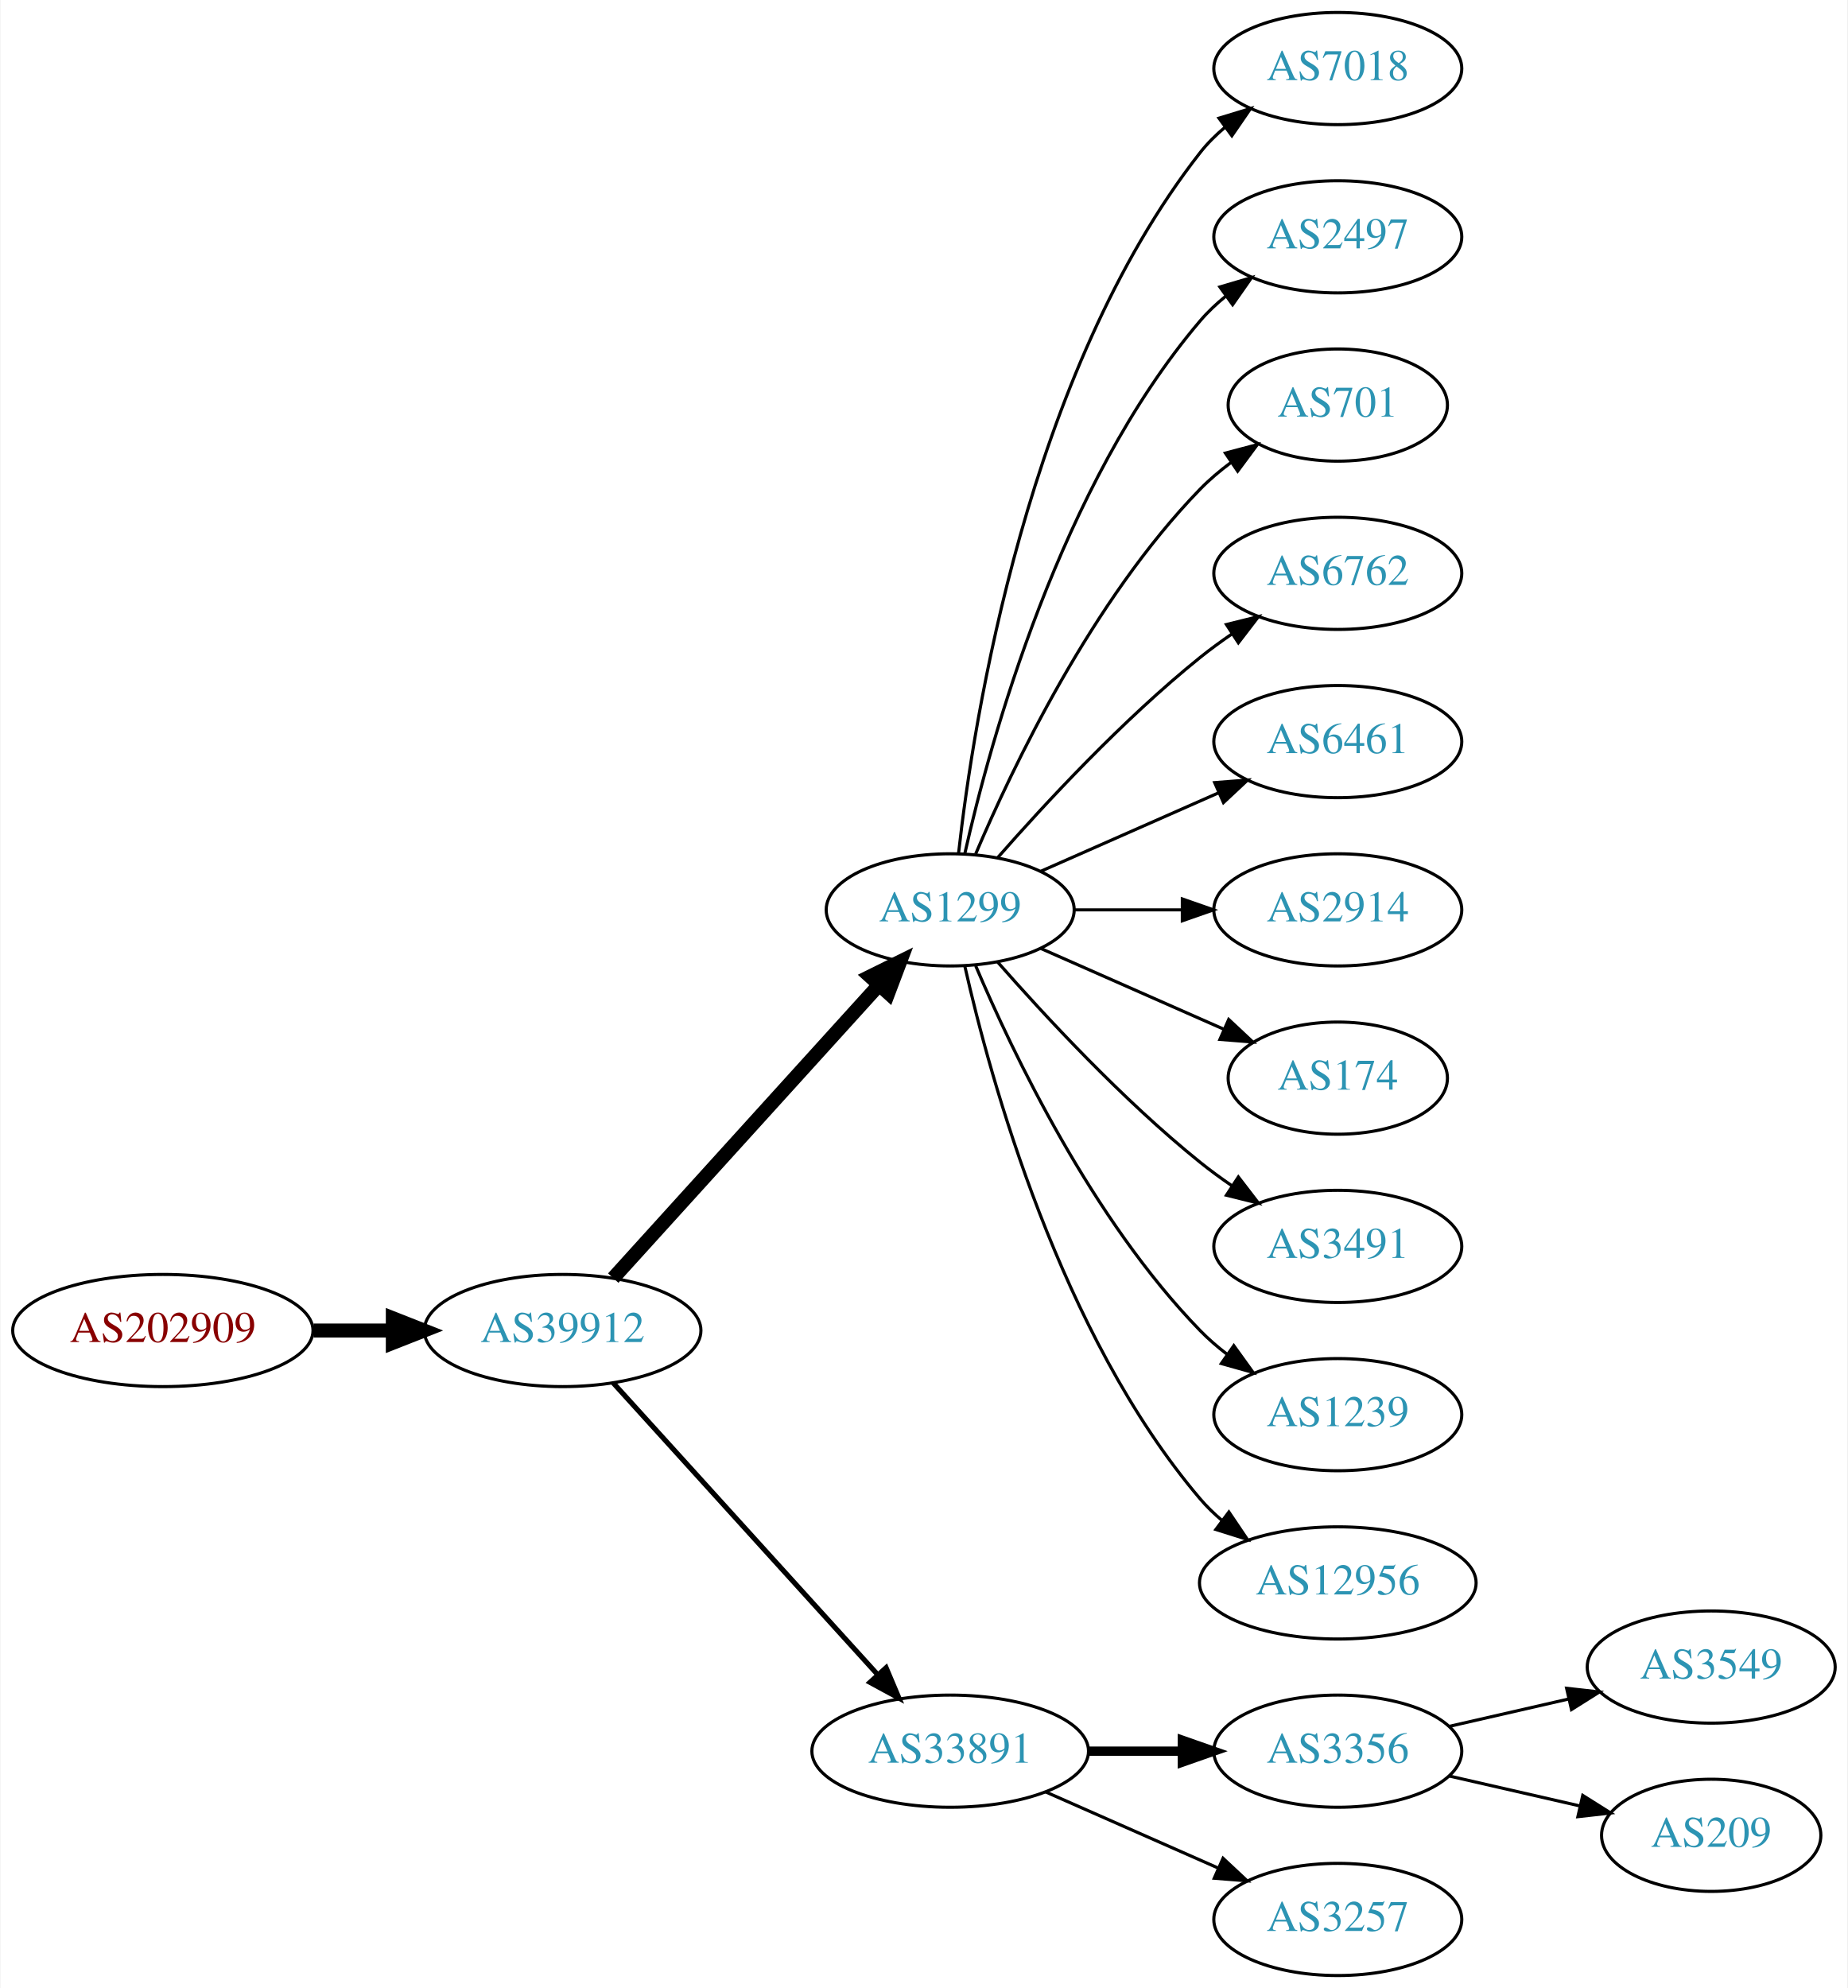
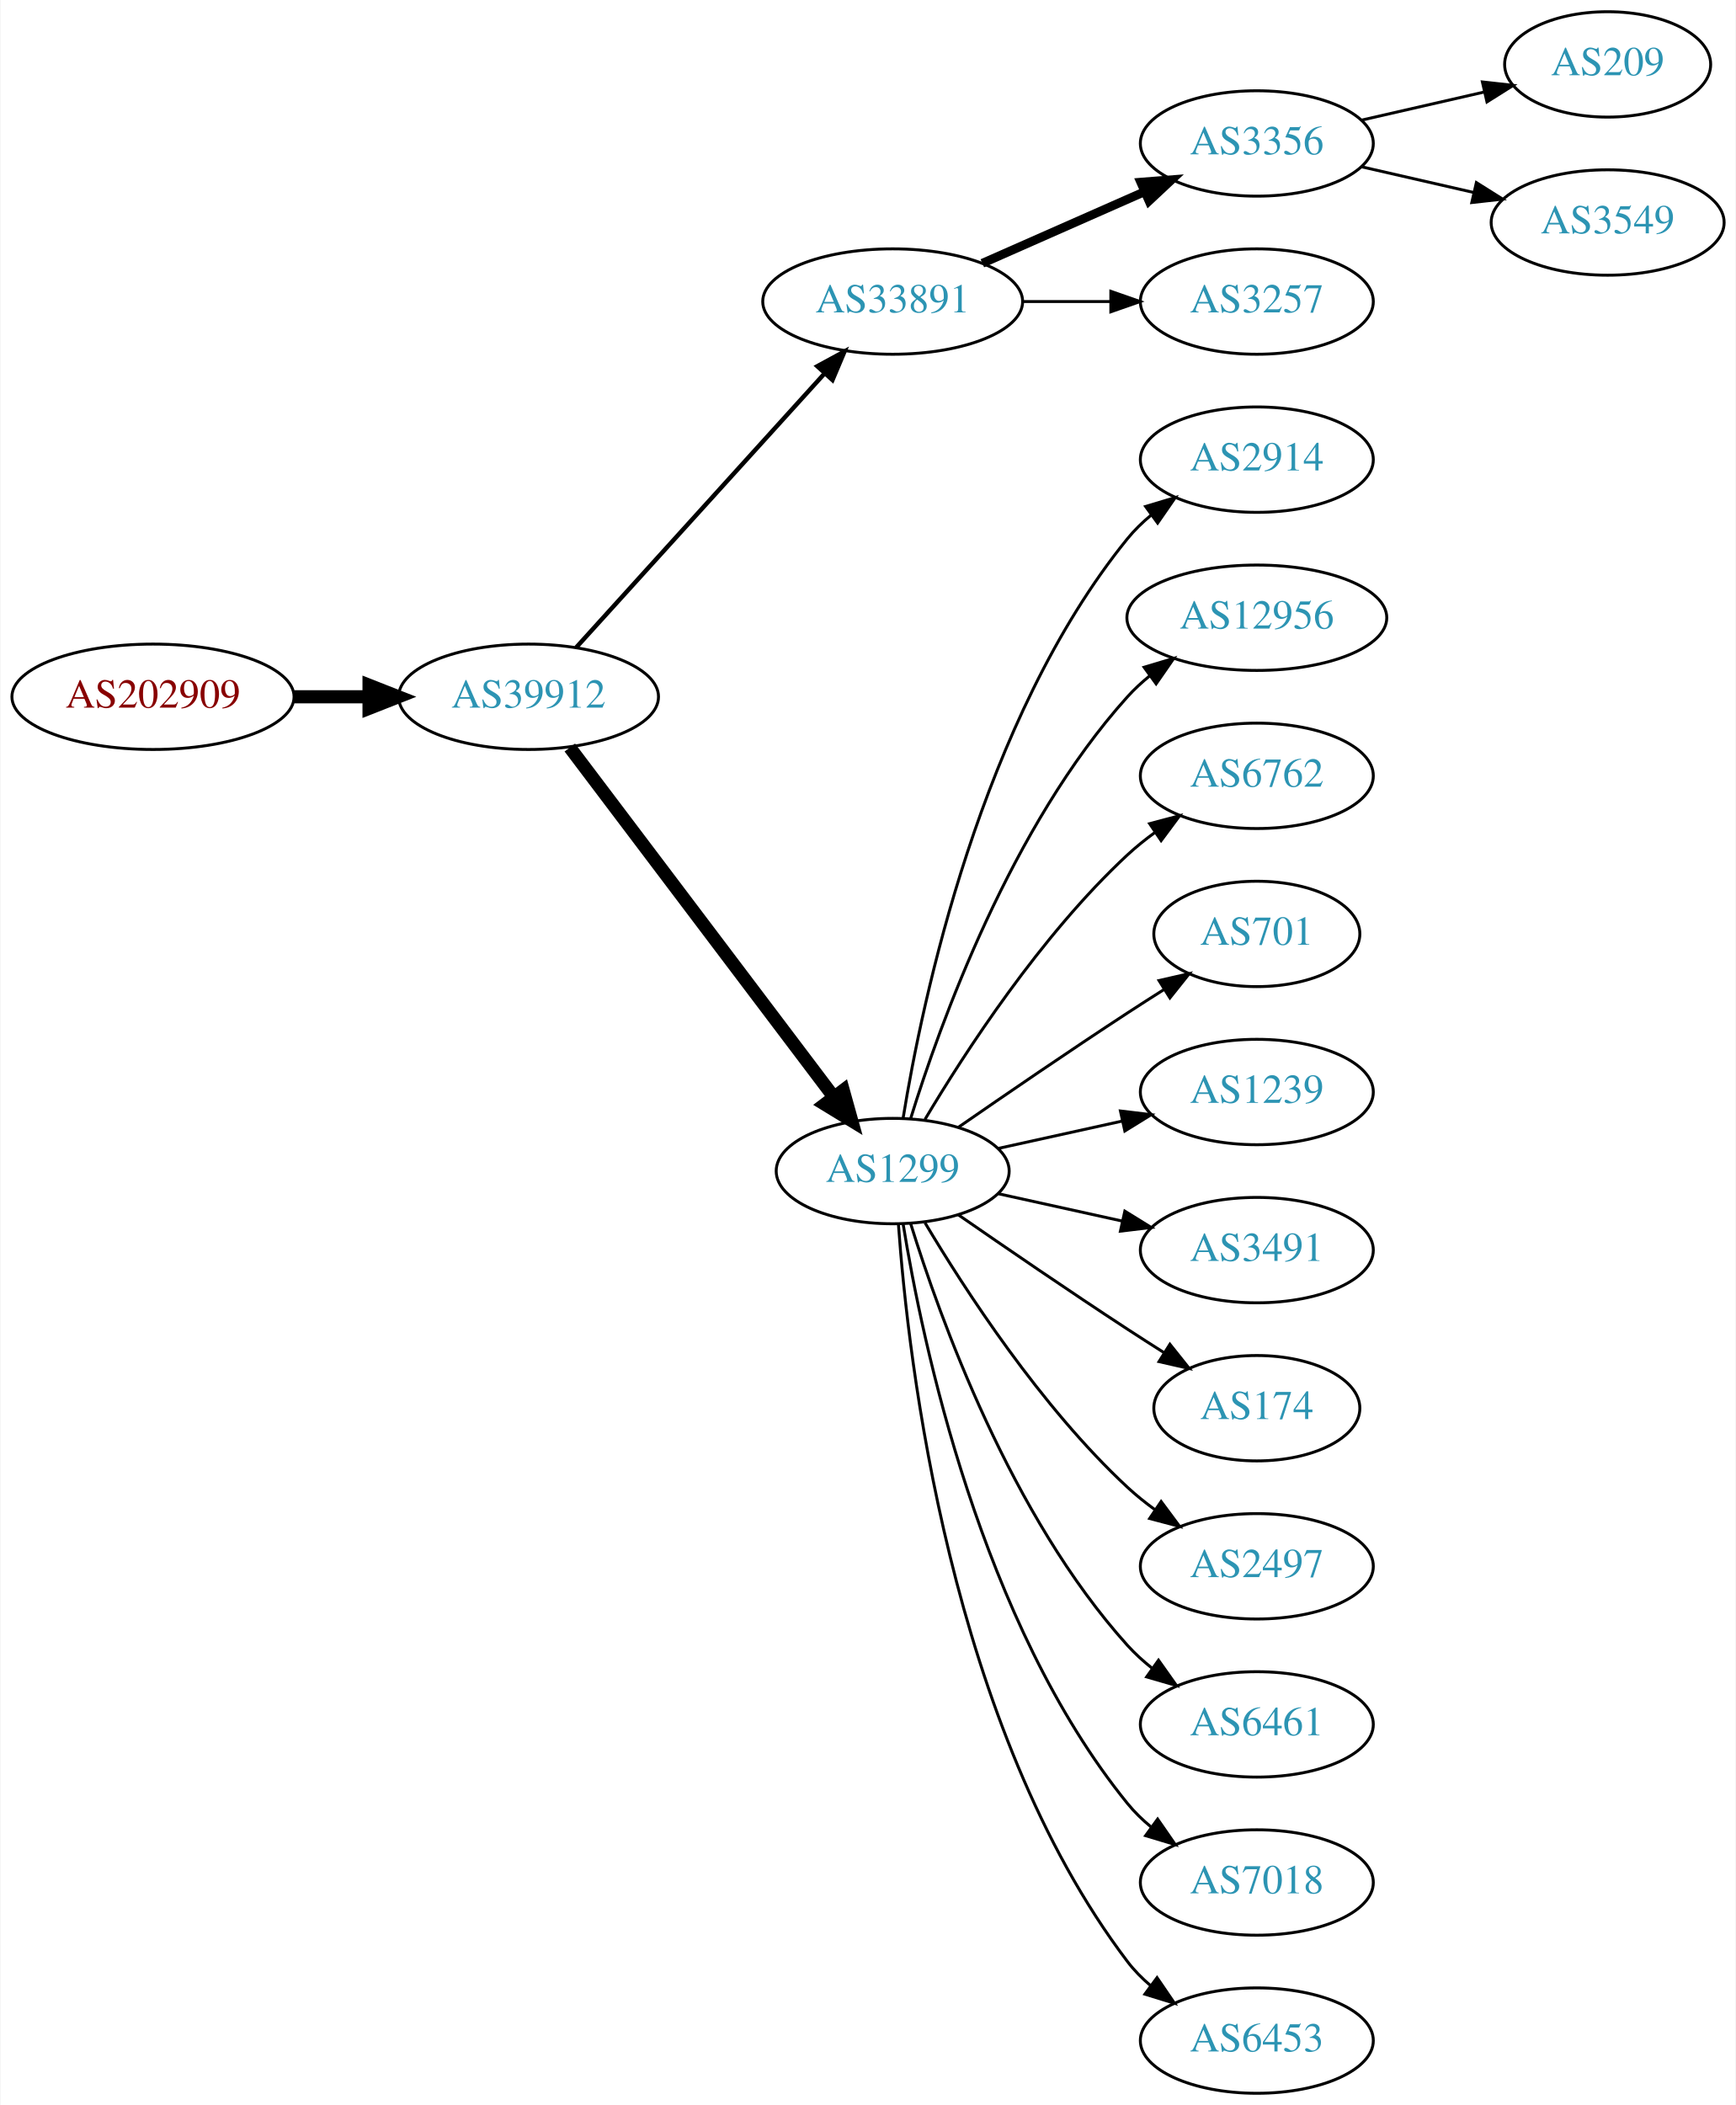
- <svg xmlns="http://www.w3.org/2000/svg" xmlns:xlink="http://www.w3.org/1999/xlink" width="593pt" height="638pt" viewBox="0.00 0.00 592.66 638.00">
-   <g id="graph0" class="graph" transform="scale(1 1) rotate(0) translate(4 634)">
-     <polygon fill="white" stroke="none" points="-4,4 -4,-634 588.661,-634 588.661,4 -4,4" />
+ <svg xmlns="http://www.w3.org/2000/svg" xmlns:xlink="http://www.w3.org/1999/xlink" width="593pt" height="719pt" viewBox="0.00 0.00 592.66 719.00">
+   <g id="graph0" class="graph" transform="scale(1 1) rotate(0) translate(4 715)">
+     <polygon fill="white" stroke="none" points="-4,4 -4,-715 588.661,-715 588.661,4 -4,4" />
    <g id="node1" class="node">
      <g id="a_node1">
        <a xlink:href="/asn/202909" xlink:title="AS202909 ~ TELETRONIC-AS [AT]">
-           <ellipse fill="#ffffff" stroke="black" cx="48.096" cy="-207" rx="48.192" ry="18" />
-           <text text-anchor="middle" x="48.096" y="-203.3" font-family="Times,serif" font-size="14.00" fill="#880000">AS202909</text>
+           <ellipse fill="#ffffff" stroke="black" cx="48.096" cy="-477" rx="48.192" ry="18" />
+           <text text-anchor="middle" x="48.096" y="-473.3" font-family="Times,serif" font-size="14.00" fill="#880000">AS202909</text>
        </a>
      </g>
    </g>
    <g id="node2" class="node">
      <g id="a_node2">
        <a xlink:href="/asn/39912" xlink:title="AS39912 ~ oja.at GmbH [AT]">
-           <ellipse fill="#ffffff" stroke="black" cx="176.388" cy="-207" rx="44.393" ry="18" />
-           <text text-anchor="middle" x="176.388" y="-203.3" font-family="Times,serif" font-size="14.00" fill="#2c94b3">AS39912</text>
+           <ellipse fill="#ffffff" stroke="black" cx="176.388" cy="-477" rx="44.393" ry="18" />
+           <text text-anchor="middle" x="176.388" y="-473.3" font-family="Times,serif" font-size="14.00" fill="#2c94b3">AS39912</text>
        </a>
      </g>
    </g>
    <g id="edge1" class="edge">
-       <path fill="none" stroke="black" stroke-width="4.5" d="M96.481,-207C104.742,-207 113.386,-207 121.799,-207" />
-       <polygon fill="black" stroke="black" stroke-width="4.5" points="121.904,-210.938 131.904,-207 121.904,-203.063 121.904,-210.938" />
+       <path fill="none" stroke="black" stroke-width="4.5" d="M96.481,-477C104.742,-477 113.386,-477 121.799,-477" />
+       <polygon fill="black" stroke="black" stroke-width="4.5" points="121.904,-480.938 131.904,-477 121.904,-473.063 121.904,-480.938" />
    </g>
    <g id="node3" class="node">
      <g id="a_node3">
-         <a xlink:href="/asn/1299" xlink:title="AS1299 ~ Telia Carrier [EU]">
-           <ellipse fill="#ffffff" stroke="black" cx="300.78" cy="-342" rx="39.794" ry="18" />
-           <text text-anchor="middle" x="300.78" y="-338.3" font-family="Times,serif" font-size="14.00" fill="#2c94b3">AS1299</text>
+         <a xlink:href="/asn/33891" xlink:title="AS33891 ~ CORE-BACKBONE GMBH GLOBAL NETWORK [DE]">
+           <ellipse fill="#ffffff" stroke="black" cx="300.78" cy="-612" rx="44.393" ry="18" />
+           <text text-anchor="middle" x="300.78" y="-608.3" font-family="Times,serif" font-size="14.00" fill="#2c94b3">AS33891</text>
        </a>
      </g>
    </g>
    <g id="edge2" class="edge">
-       <path fill="none" stroke="black" stroke-width="4.5" d="M192.641,-223.825C214.104,-247.499 253.335,-290.771 277.903,-317.87" />
-       <polygon fill="black" stroke="black" stroke-width="4.5" points="275.085,-320.623 284.718,-325.387 280.919,-315.334 275.085,-320.623" />
+       <path fill="none" stroke="black" stroke-width="1.5" d="M192.641,-493.825C213.988,-517.37 252.91,-560.302 277.501,-587.426" />
+       <polygon fill="black" stroke="black" stroke-width="1.5" points="275.024,-589.905 284.334,-594.963 280.21,-585.204 275.024,-589.905" />
    </g>
    <g id="node4" class="node">
      <g id="a_node4">
-         <a xlink:href="/asn/33891" xlink:title="AS33891 ~ CORE-BACKBONE GMBH GLOBAL NETWORK [DE]">
-           <ellipse fill="#ffffff" stroke="black" cx="300.78" cy="-72" rx="44.393" ry="18" />
-           <text text-anchor="middle" x="300.78" y="-68.3" font-family="Times,serif" font-size="14.00" fill="#2c94b3">AS33891</text>
+         <a xlink:href="/asn/1299" xlink:title="AS1299 ~ Telia Carrier [EU]">
+           <ellipse fill="#ffffff" stroke="black" cx="300.78" cy="-315" rx="39.794" ry="18" />
+           <text text-anchor="middle" x="300.78" y="-311.3" font-family="Times,serif" font-size="14.00" fill="#2c94b3">AS1299</text>
        </a>
      </g>
    </g>
    <g id="edge3" class="edge">
-       <path fill="none" stroke="black" stroke-width="1.636" d="M192.641,-190.175C213.988,-166.63 252.91,-123.698 277.501,-96.574" />
-       <polygon fill="black" stroke="black" stroke-width="1.636" points="280.21,-98.796 284.334,-89.037 275.024,-94.095 280.21,-98.796" />
+       <path fill="none" stroke="black" stroke-width="4.5" d="M190.486,-459.663C212.11,-431.04 255.381,-373.767 280.504,-340.514" />
+       <polygon fill="black" stroke="black" stroke-width="4.5" points="283.889,-342.565 286.776,-332.212 277.606,-337.817 283.889,-342.565" />
+     </g>
+     <g id="node5" class="node">
+       <g id="a_node5">
+         <a xlink:href="/asn/3356" xlink:title="AS3356 ~ Level 3 Parent, LLC [US]">
+           <ellipse fill="#ffffff" stroke="black" cx="425.172" cy="-666" rx="39.794" ry="18" />
+           <text text-anchor="middle" x="425.172" y="-662.3" font-family="Times,serif" font-size="14.00" fill="#2c94b3">AS3356</text>
+         </a>
+       </g>
+     </g>
+     <g id="edge4" class="edge">
+       <path fill="none" stroke="black" stroke-width="3" d="M331.407,-625.072C348.002,-632.393 368.861,-641.597 386.595,-649.421" />
+       <polygon fill="black" stroke="black" stroke-width="3" points="385.516,-652.77 396.078,-653.605 388.342,-646.366 385.516,-652.77" />
+     </g>
+     <g id="node6" class="node">
+       <g id="a_node6">
+         <a xlink:href="/asn/3257" xlink:title="AS3257 ~ GTT [DE]">
+           <ellipse fill="#ffffff" stroke="black" cx="425.172" cy="-612" rx="39.794" ry="18" />
+           <text text-anchor="middle" x="425.172" y="-608.3" font-family="Times,serif" font-size="14.00" fill="#2c94b3">AS3257</text>
+         </a>
+       </g>
+     </g>
+     <g id="edge5" class="edge">
+       <path fill="none" stroke="black" d="M345.275,-612C354.964,-612 365.301,-612 375.194,-612" />
+       <polygon fill="black" stroke="black" points="375.296,-615.5 385.296,-612 375.296,-608.5 375.296,-615.5" />
+     </g>
+     <g id="node7" class="node">
+       <g id="a_node7">
+         <a xlink:href="/asn/2914" xlink:title="AS2914 ~ NTT America, Inc. [US]">
+           <ellipse fill="#ffffff" stroke="black" cx="425.172" cy="-558" rx="39.794" ry="18" />
+           <text text-anchor="middle" x="425.172" y="-554.3" font-family="Times,serif" font-size="14.00" fill="#2c94b3">AS2914</text>
+         </a>
+       </g>
+     </g>
+     <g id="edge6" class="edge">
+       <path fill="none" stroke="black" d="M304.36,-333.178C310.815,-372.997 330.887,-469.286 380.976,-531 383.344,-533.918 386.117,-536.612 389.094,-539.075" />
+       <polygon fill="black" stroke="black" points="387.17,-542.003 397.317,-545.052 391.286,-536.341 387.17,-542.003" />
+     </g>
+     <g id="node8" class="node">
+       <g id="a_node8">
+         <a xlink:href="/asn/12956" xlink:title="AS12956 ~ TELXIUS [ES]">
+           <ellipse fill="#ffffff" stroke="black" cx="425.172" cy="-504" rx="44.393" ry="18" />
+           <text text-anchor="middle" x="425.172" y="-500.3" font-family="Times,serif" font-size="14.00" fill="#2c94b3">AS12956</text>
+         </a>
+       </g>
+     </g>
+     <g id="edge7" class="edge">
+       <path fill="none" stroke="black" d="M306.918,-332.94C316.82,-364.979 341.158,-432.812 380.976,-477 383.296,-479.575 385.918,-481.994 388.695,-484.244" />
+       <polygon fill="black" stroke="black" points="386.66,-487.092 396.81,-490.132 390.771,-481.426 386.66,-487.092" />
    </g>
    <g id="node9" class="node">
      <g id="a_node9">
-         <a xlink:href="/asn/7018" xlink:title="AS7018 ~ AT&amp;T Services, Inc. [US]">
-           <ellipse fill="#ffffff" stroke="black" cx="425.172" cy="-612" rx="39.794" ry="18" />
-           <text text-anchor="middle" x="425.172" y="-608.3" font-family="Times,serif" font-size="14.00" fill="#2c94b3">AS7018</text>
-         </a>
-       </g>
-     </g>
-     <g id="edge8" class="edge">
-       <path fill="none" stroke="black" d="M303.459,-360.129C308.29,-403.368 325.63,-514.216 380.976,-585 383.291,-587.961 386.028,-590.683 388.983,-593.164" />
-       <polygon fill="black" stroke="black" points="387.039,-596.078 397.174,-599.165 391.176,-590.432 387.039,-596.078" />
-     </g>
-     <g id="node10" class="node">
-       <g id="a_node10">
-         <a xlink:href="/asn/2497" xlink:title="AS2497 ~ Internet Initiative Japan Inc. [JP]">
-           <ellipse fill="#ffffff" stroke="black" cx="425.172" cy="-558" rx="39.794" ry="18" />
-           <text text-anchor="middle" x="425.172" y="-554.3" font-family="Times,serif" font-size="14.00" fill="#2c94b3">AS2497</text>
-         </a>
-       </g>
-     </g>
-     <g id="edge9" class="edge">
-       <path fill="none" stroke="black" d="M305.474,-360.075C313.613,-396.148 336.046,-478.14 380.976,-531 383.41,-533.864 386.227,-536.521 389.231,-538.961" />
-       <polygon fill="black" stroke="black" points="387.331,-541.905 397.492,-544.906 391.42,-536.224 387.331,-541.905" />
-     </g>
-     <g id="node11" class="node">
-       <g id="a_node11">
-         <a xlink:href="/asn/701" xlink:title="AS701 ~ UUNET [US]">
-           <ellipse fill="#ffffff" stroke="black" cx="425.172" cy="-504" rx="35.194" ry="18" />
-           <text text-anchor="middle" x="425.172" y="-500.3" font-family="Times,serif" font-size="14.00" fill="#2c94b3">AS701</text>
-         </a>
-       </g>
-     </g>
-     <g id="edge10" class="edge">
-       <path fill="none" stroke="black" d="M308.97,-359.975C320.737,-387.682 346.312,-441.348 380.976,-477 383.958,-480.067 387.356,-482.94 390.905,-485.581" />
-       <polygon fill="black" stroke="black" points="389.1,-488.586 399.339,-491.308 393.032,-482.795 389.1,-488.586" />
-     </g>
-     <g id="node12" class="node">
-       <g id="a_node12">
        <a xlink:href="/asn/6762" xlink:title="AS6762 ~ TELECOM ITALIA SPARKLE S.p.A. [IT]">
          <ellipse fill="#ffffff" stroke="black" cx="425.172" cy="-450" rx="39.794" ry="18" />
          <text text-anchor="middle" x="425.172" y="-446.3" font-family="Times,serif" font-size="14.00" fill="#2c94b3">AS6762</text>
        </a>
      </g>
    </g>
+     <g id="edge8" class="edge">
+       <path fill="none" stroke="black" d="M311.826,-332.671C325.397,-355.472 351.329,-395.472 380.976,-423 383.882,-425.699 387.096,-428.28 390.42,-430.703" />
+       <polygon fill="black" stroke="black" points="388.555,-433.667 398.798,-436.375 392.479,-427.87 388.555,-433.667" />
+     </g>
+     <g id="node10" class="node">
+       <g id="a_node10">
+         <a xlink:href="/asn/701" xlink:title="AS701 ~ UUNET [US]">
+           <ellipse fill="#ffffff" stroke="black" cx="425.172" cy="-396" rx="35.194" ry="18" />
+           <text text-anchor="middle" x="425.172" y="-392.3" font-family="Times,serif" font-size="14.00" fill="#2c94b3">AS701</text>
+         </a>
+       </g>
+     </g>
+     <g id="edge9" class="edge">
+       <path fill="none" stroke="black" d="M323.137,-329.901C338.988,-340.877 361.191,-356.079 380.976,-369 385.021,-371.642 389.306,-374.385 393.545,-377.067" />
+       <polygon fill="black" stroke="black" points="391.76,-380.079 402.09,-382.432 395.482,-374.15 391.76,-380.079" />
+     </g>
+     <g id="node11" class="node">
+       <g id="a_node11">
+         <a xlink:href="/asn/1239" xlink:title="AS1239 ~ Sprint [US]">
+           <ellipse fill="#ffffff" stroke="black" cx="425.172" cy="-342" rx="39.794" ry="18" />
+           <text text-anchor="middle" x="425.172" y="-338.3" font-family="Times,serif" font-size="14.00" fill="#2c94b3">AS1239</text>
+         </a>
+       </g>
+     </g>
+     <g id="edge10" class="edge">
+       <path fill="none" stroke="black" d="M336.852,-322.737C350.04,-325.646 365.219,-328.995 379.185,-332.076" />
+       <polygon fill="black" stroke="black" points="378.575,-335.525 389.094,-334.262 380.083,-328.69 378.575,-335.525" />
+     </g>
+     <g id="node12" class="node">
+       <g id="a_node12">
+         <a xlink:href="/asn/3491" xlink:title="AS3491 ~ PCCW Global, Inc. [US]">
+           <ellipse fill="#ffffff" stroke="black" cx="425.172" cy="-288" rx="39.794" ry="18" />
+           <text text-anchor="middle" x="425.172" y="-284.3" font-family="Times,serif" font-size="14.00" fill="#2c94b3">AS3491</text>
+         </a>
+       </g>
+     </g>
    <g id="edge11" class="edge">
-       <path fill="none" stroke="black" d="M315.932,-358.663C331.034,-375.894 356.155,-403.024 380.976,-423 384.231,-425.62 387.756,-428.192 391.341,-430.646" />
-       <polygon fill="black" stroke="black" points="389.429,-433.577 399.714,-436.121 393.26,-427.719 389.429,-433.577" />
+       <path fill="none" stroke="black" d="M336.852,-307.263C350.04,-304.354 365.219,-301.005 379.185,-297.924" />
+       <polygon fill="black" stroke="black" points="380.083,-301.31 389.094,-295.738 378.575,-294.475 380.083,-301.31" />
    </g>
    <g id="node13" class="node">
      <g id="a_node13">
-         <a xlink:href="/asn/6461" xlink:title="AS6461 ~ Zayo Bandwidth [US]">
-           <ellipse fill="#ffffff" stroke="black" cx="425.172" cy="-396" rx="39.794" ry="18" />
-           <text text-anchor="middle" x="425.172" y="-392.3" font-family="Times,serif" font-size="14.00" fill="#2c94b3">AS6461</text>
+         <a xlink:href="/asn/174" xlink:title="AS174 ~ Cogent Communications [US]">
+           <ellipse fill="#ffffff" stroke="black" cx="425.172" cy="-234" rx="35.194" ry="18" />
+           <text text-anchor="middle" x="425.172" y="-230.3" font-family="Times,serif" font-size="14.00" fill="#2c94b3">AS174</text>
        </a>
      </g>
    </g>
    <g id="edge12" class="edge">
-       <path fill="none" stroke="black" d="M329.859,-354.389C346.807,-361.866 368.604,-371.483 386.974,-379.588" />
-       <polygon fill="black" stroke="black" points="385.661,-382.834 396.223,-383.669 388.487,-376.43 385.661,-382.834" />
+       <path fill="none" stroke="black" d="M323.137,-300.099C338.988,-289.123 361.191,-273.921 380.976,-261 385.021,-258.358 389.306,-255.615 393.545,-252.933" />
+       <polygon fill="black" stroke="black" points="395.482,-255.85 402.09,-247.568 391.76,-249.921 395.482,-255.85" />
    </g>
    <g id="node14" class="node">
      <g id="a_node14">
-         <a xlink:href="/asn/2914" xlink:title="AS2914 ~ NTT America, Inc. [US]">
-           <ellipse fill="#ffffff" stroke="black" cx="425.172" cy="-342" rx="39.794" ry="18" />
-           <text text-anchor="middle" x="425.172" y="-338.3" font-family="Times,serif" font-size="14.00" fill="#2c94b3">AS2914</text>
+         <a xlink:href="/asn/2497" xlink:title="AS2497 ~ Internet Initiative Japan Inc. [JP]">
+           <ellipse fill="#ffffff" stroke="black" cx="425.172" cy="-180" rx="39.794" ry="18" />
+           <text text-anchor="middle" x="425.172" y="-176.3" font-family="Times,serif" font-size="14.00" fill="#2c94b3">AS2497</text>
        </a>
      </g>
    </g>
    <g id="edge13" class="edge">
-       <path fill="none" stroke="black" d="M340.505,-342C351.444,-342 363.494,-342 374.961,-342" />
-       <polygon fill="black" stroke="black" points="375.278,-345.5 385.278,-342 375.278,-338.5 375.278,-345.5" />
+       <path fill="none" stroke="black" d="M311.826,-297.329C325.397,-274.528 351.329,-234.528 380.976,-207 383.882,-204.301 387.096,-201.72 390.42,-199.297" />
+       <polygon fill="black" stroke="black" points="392.479,-202.13 398.798,-193.625 388.555,-196.333 392.479,-202.13" />
    </g>
    <g id="node15" class="node">
      <g id="a_node15">
-         <a xlink:href="/asn/174" xlink:title="AS174 ~ Cogent Communications [US]">
-           <ellipse fill="#ffffff" stroke="black" cx="425.172" cy="-288" rx="35.194" ry="18" />
-           <text text-anchor="middle" x="425.172" y="-284.3" font-family="Times,serif" font-size="14.00" fill="#2c94b3">AS174</text>
+         <a xlink:href="/asn/6461" xlink:title="AS6461 ~ Zayo Bandwidth [US]">
+           <ellipse fill="#ffffff" stroke="black" cx="425.172" cy="-126" rx="39.794" ry="18" />
+           <text text-anchor="middle" x="425.172" y="-122.3" font-family="Times,serif" font-size="14.00" fill="#2c94b3">AS6461</text>
        </a>
      </g>
    </g>
    <g id="edge14" class="edge">
-       <path fill="none" stroke="black" d="M329.859,-329.611C347.288,-321.922 369.845,-311.969 388.528,-303.726" />
-       <polygon fill="black" stroke="black" points="390.162,-306.831 397.898,-299.592 387.336,-300.427 390.162,-306.831" />
+       <path fill="none" stroke="black" d="M306.918,-297.06C316.82,-265.021 341.158,-197.188 380.976,-153 383.492,-150.208 386.363,-147.599 389.402,-145.188" />
+       <polygon fill="black" stroke="black" points="391.586,-147.93 397.71,-139.285 387.531,-142.224 391.586,-147.93" />
    </g>
    <g id="node16" class="node">
      <g id="a_node16">
-         <a xlink:href="/asn/3491" xlink:title="AS3491 ~ PCCW Global, Inc. [US]">
-           <ellipse fill="#ffffff" stroke="black" cx="425.172" cy="-234" rx="39.794" ry="18" />
-           <text text-anchor="middle" x="425.172" y="-230.3" font-family="Times,serif" font-size="14.00" fill="#2c94b3">AS3491</text>
+         <a xlink:href="/asn/7018" xlink:title="AS7018 ~ AT&amp;T Services, Inc. [US]">
+           <ellipse fill="#ffffff" stroke="black" cx="425.172" cy="-72" rx="39.794" ry="18" />
+           <text text-anchor="middle" x="425.172" y="-68.3" font-family="Times,serif" font-size="14.00" fill="#2c94b3">AS7018</text>
        </a>
      </g>
    </g>
    <g id="edge15" class="edge">
-       <path fill="none" stroke="black" d="M315.932,-325.337C331.034,-308.106 356.155,-280.976 380.976,-261 384.231,-258.38 387.756,-255.808 391.341,-253.354" />
-       <polygon fill="black" stroke="black" points="393.26,-256.281 399.714,-247.879 389.429,-250.423 393.26,-256.281" />
+       <path fill="none" stroke="black" d="M304.36,-296.822C310.815,-257.003 330.887,-160.714 380.976,-99 383.344,-96.082 386.117,-93.388 389.094,-90.925" />
+       <polygon fill="black" stroke="black" points="391.286,-93.659 397.317,-84.948 387.17,-87.997 391.286,-93.659" />
    </g>
    <g id="node17" class="node">
      <g id="a_node17">
-         <a xlink:href="/asn/1239" xlink:title="AS1239 ~ Sprint [US]">
-           <ellipse fill="#ffffff" stroke="black" cx="425.172" cy="-180" rx="39.794" ry="18" />
-           <text text-anchor="middle" x="425.172" y="-176.3" font-family="Times,serif" font-size="14.00" fill="#2c94b3">AS1239</text>
+         <a xlink:href="/asn/6453" xlink:title="AS6453 ~ TATA COMMUNICATIONS (AMERICA) INC [US]">
+           <ellipse fill="#ffffff" stroke="black" cx="425.172" cy="-18" rx="39.794" ry="18" />
+           <text text-anchor="middle" x="425.172" y="-14.3" font-family="Times,serif" font-size="14.00" fill="#2c94b3">AS6453</text>
        </a>
      </g>
    </g>
    <g id="edge16" class="edge">
-       <path fill="none" stroke="black" d="M308.97,-324.025C320.737,-296.318 346.312,-242.652 380.976,-207 383.596,-204.305 386.537,-201.761 389.619,-199.392" />
-       <polygon fill="black" stroke="black" points="391.795,-202.141 397.988,-193.545 387.786,-196.403 391.795,-202.141" />
+       <path fill="none" stroke="black" d="M302.729,-296.964C306.014,-250.543 320.324,-124.993 380.976,-45 383.247,-42.005 385.954,-39.26 388.89,-36.765" />
+       <polygon fill="black" stroke="black" points="391.085,-39.496 397.056,-30.744 386.93,-33.862 391.085,-39.496" />
    </g>
    <g id="node18" class="node">
      <g id="a_node18">
-         <a xlink:href="/asn/12956" xlink:title="AS12956 ~ TELXIUS [ES]">
-           <ellipse fill="#ffffff" stroke="black" cx="425.172" cy="-126" rx="44.393" ry="18" />
-           <text text-anchor="middle" x="425.172" y="-122.3" font-family="Times,serif" font-size="14.00" fill="#2c94b3">AS12956</text>
+         <a xlink:href="/asn/209" xlink:title="AS209 ~ CenturyLink Communications, LLC [US]">
+           <ellipse fill="#ffffff" stroke="black" cx="545.014" cy="-693" rx="35.194" ry="18" />
+           <text text-anchor="middle" x="545.014" y="-689.3" font-family="Times,serif" font-size="14.00" fill="#2c94b3">AS209</text>
        </a>
      </g>
    </g>
    <g id="edge17" class="edge">
-       <path fill="none" stroke="black" d="M305.474,-323.925C313.613,-287.852 336.046,-205.86 380.976,-153 383.095,-150.507 385.504,-148.17 388.075,-145.997" />
-       <polygon fill="black" stroke="black" points="390.223,-148.761 396.144,-139.975 386.036,-143.151 390.223,-148.761" />
-     </g>
-     <g id="node5" class="node">
-       <g id="a_node5">
-         <a xlink:href="/asn/3356" xlink:title="AS3356 ~ Level 3 Parent, LLC [US]">
-           <ellipse fill="#ffffff" stroke="black" cx="425.172" cy="-72" rx="39.794" ry="18" />
-           <text text-anchor="middle" x="425.172" y="-68.3" font-family="Times,serif" font-size="14.00" fill="#2c94b3">AS3356</text>
-         </a>
-       </g>
-     </g>
-     <g id="edge4" class="edge">
-       <path fill="none" stroke="black" stroke-width="3" d="M345.275,-72C354.964,-72 365.301,-72 375.194,-72" />
-       <polygon fill="black" stroke="black" stroke-width="3" points="375.296,-75.5 385.296,-72 375.296,-68.5 375.296,-75.5" />
-     </g>
-     <g id="node6" class="node">
-       <g id="a_node6">
-         <a xlink:href="/asn/3257" xlink:title="AS3257 ~ GTT [DE]">
-           <ellipse fill="#ffffff" stroke="black" cx="425.172" cy="-18" rx="39.794" ry="18" />
-           <text text-anchor="middle" x="425.172" y="-14.3" font-family="Times,serif" font-size="14.00" fill="#2c94b3">AS3257</text>
-         </a>
-       </g>
-     </g>
-     <g id="edge5" class="edge">
-       <path fill="none" stroke="black" d="M331.407,-58.928C348.002,-51.606 368.861,-42.403 386.595,-34.579" />
-       <polygon fill="black" stroke="black" points="388.342,-37.634 396.078,-30.395 385.516,-31.23 388.342,-37.634" />
-     </g>
-     <g id="node7" class="node">
-       <g id="a_node7">
+       <path fill="none" stroke="black" d="M460.891,-673.955C473.984,-676.955 489.006,-680.396 502.647,-683.522" />
+       <polygon fill="black" stroke="black" points="502.225,-687.016 512.754,-685.838 503.788,-680.193 502.225,-687.016" />
+     </g>
+     <g id="node19" class="node">
+       <g id="a_node19">
        <a xlink:href="/asn/3549" xlink:title="AS3549 ~ Level 3 Parent, LLC [US]">
-           <ellipse fill="#ffffff" stroke="black" cx="545.014" cy="-99" rx="39.794" ry="18" />
-           <text text-anchor="middle" x="545.014" y="-95.3" font-family="Times,serif" font-size="14.00" fill="#2c94b3">AS3549</text>
-         </a>
-       </g>
-     </g>
-     <g id="edge6" class="edge">
-       <path fill="none" stroke="black" d="M460.891,-79.955C472.891,-82.704 486.512,-85.825 499.205,-88.733" />
-       <polygon fill="black" stroke="black" points="498.607,-92.187 509.136,-91.009 500.17,-85.364 498.607,-92.187" />
-     </g>
-     <g id="node8" class="node">
-       <g id="a_node8">
-         <a xlink:href="/asn/209" xlink:title="AS209 ~ CenturyLink Communications, LLC [US]">
-           <ellipse fill="#ffffff" stroke="black" cx="545.014" cy="-45" rx="35.194" ry="18" />
-           <text text-anchor="middle" x="545.014" y="-41.3" font-family="Times,serif" font-size="14.00" fill="#2c94b3">AS209</text>
-         </a>
-       </g>
-     </g>
-     <g id="edge7" class="edge">
-       <path fill="none" stroke="black" d="M460.891,-64.045C473.984,-61.045 489.006,-57.603 502.647,-54.478" />
-       <polygon fill="black" stroke="black" points="503.788,-57.807 512.754,-52.162 502.225,-50.984 503.788,-57.807" />
+           <ellipse fill="#ffffff" stroke="black" cx="545.014" cy="-639" rx="39.794" ry="18" />
+           <text text-anchor="middle" x="545.014" y="-635.3" font-family="Times,serif" font-size="14.00" fill="#2c94b3">AS3549</text>
+         </a>
+       </g>
+     </g>
+     <g id="edge18" class="edge">
+       <path fill="none" stroke="black" d="M460.891,-658.045C472.891,-655.296 486.512,-652.175 499.205,-649.267" />
+       <polygon fill="black" stroke="black" points="500.17,-652.636 509.136,-646.991 498.607,-645.813 500.17,-652.636" />
    </g>
  </g>
</svg>
